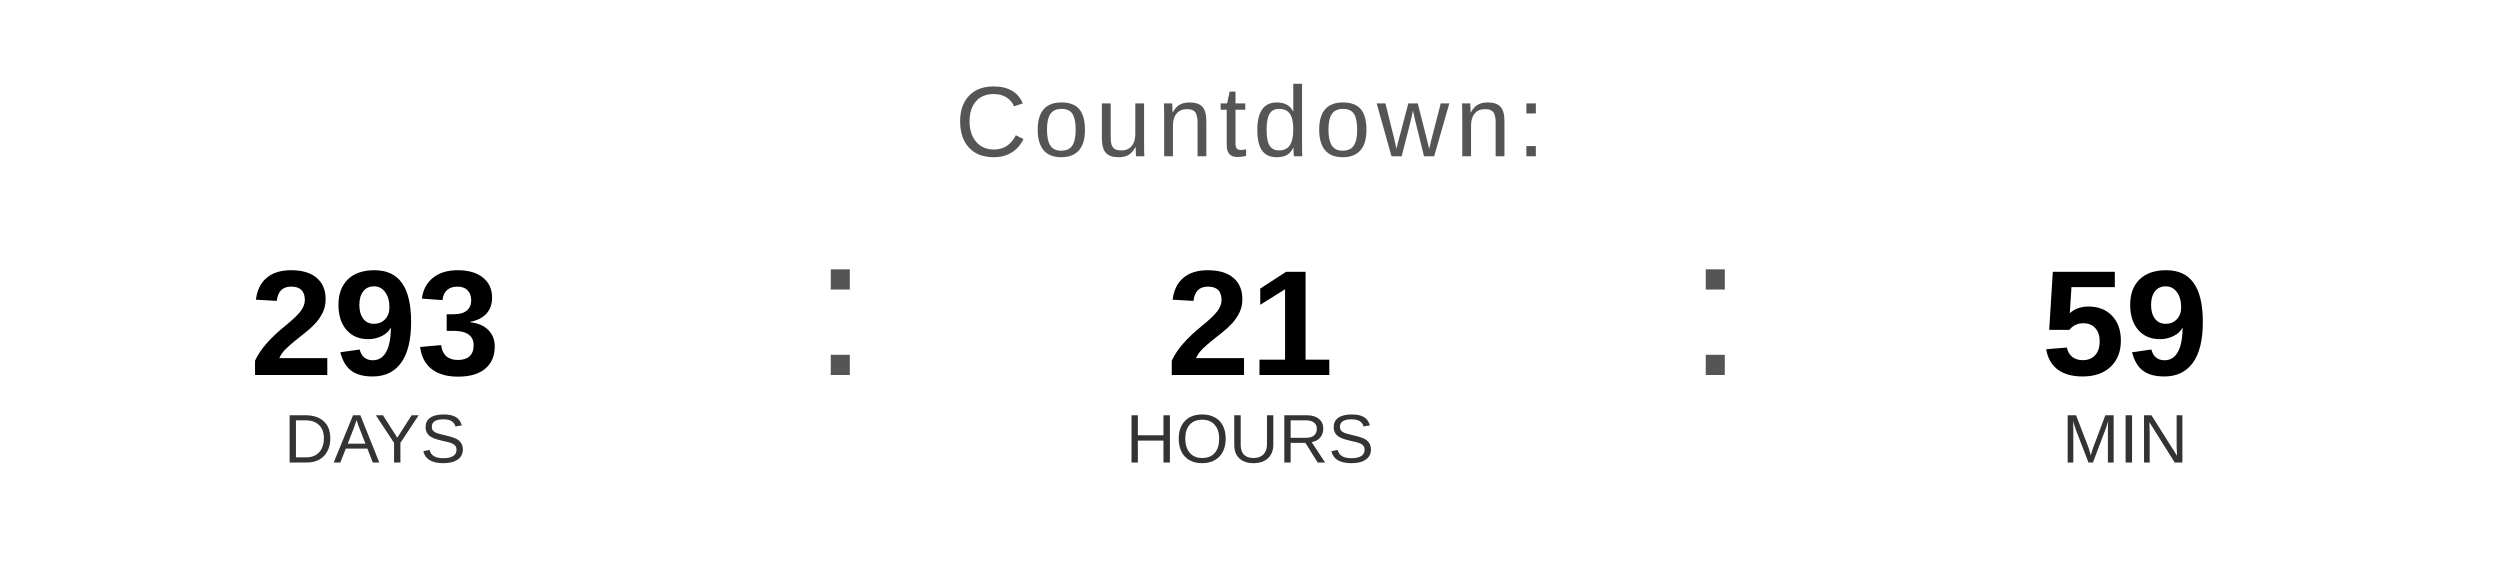
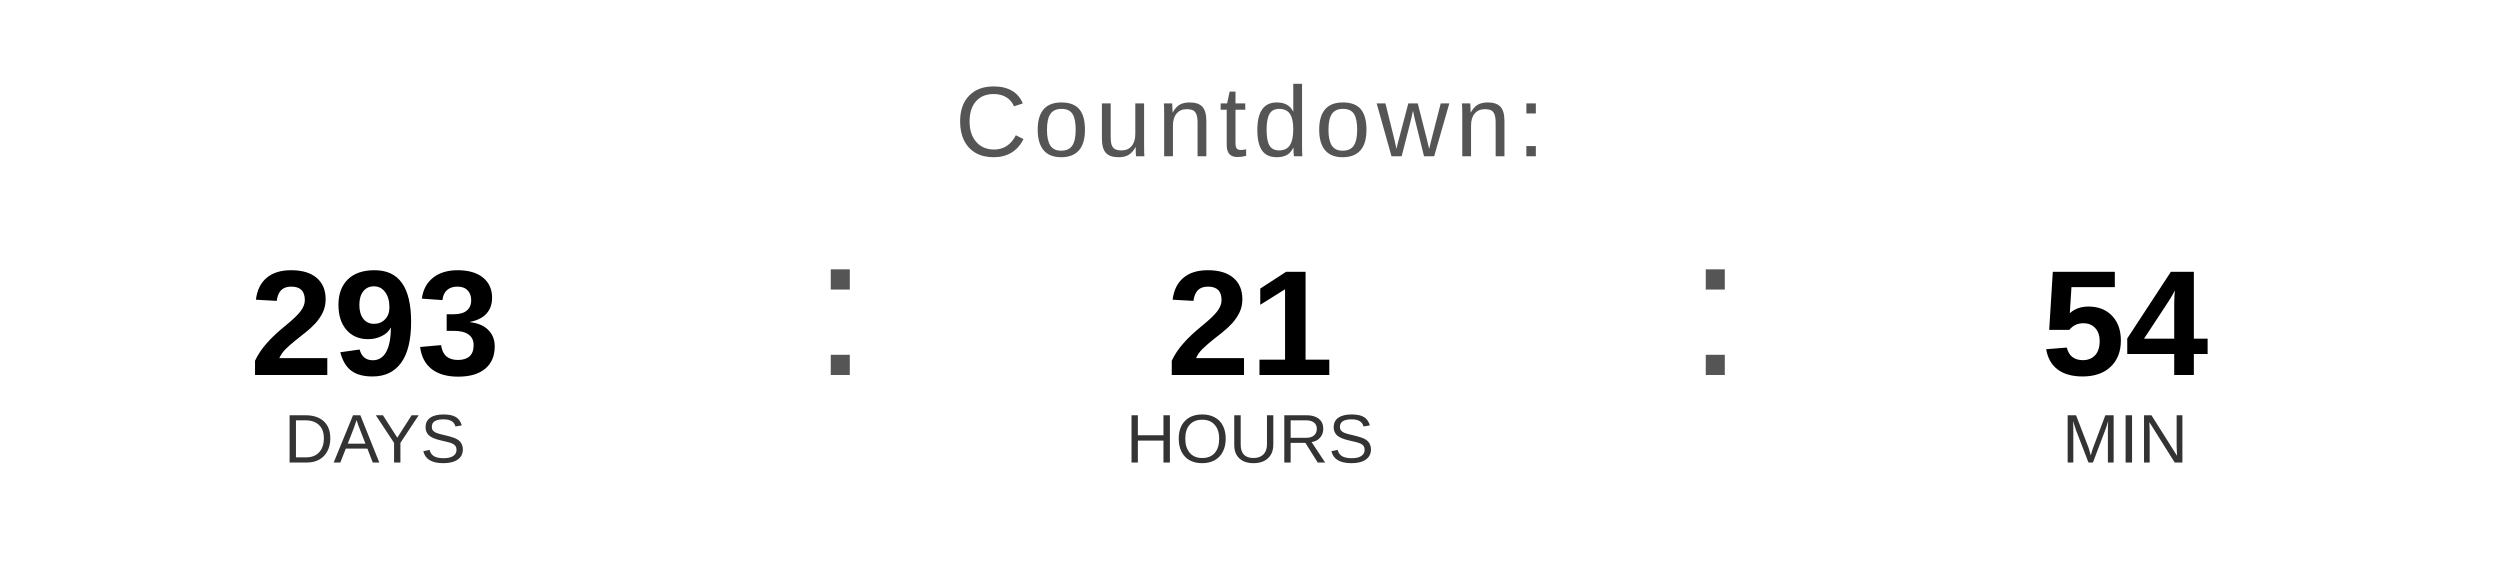
<svg xmlns="http://www.w3.org/2000/svg" width="400" height="90" viewBox="0 0 400 90">
  <text x="200" y="25" font-family="Arial, Helvetica, sans-serif" font-size="16" fill="#555555" text-anchor="middle" letter-spacing="1">
    Countdown:
  </text>
  <text x="60" y="60" font-family="Arial, Helvetica, sans-serif" font-size="24" font-weight="bold" fill="#000000" text-anchor="middle">293</text>
  <text x="60" y="74" font-family="Arial, Helvetica, sans-serif" font-size="11" fill="#333333" text-anchor="middle">DAYS</text>
  <text x="130" y="60" font-family="Arial, sans-serif" font-size="32" fill="#555555">:</text>
  <text x="200" y="60" font-family="Arial, Helvetica, sans-serif" font-size="24" font-weight="bold" fill="#000000" text-anchor="middle">21</text>
  <text x="200" y="74" font-family="Arial, Helvetica, sans-serif" font-size="11" fill="#333333" text-anchor="middle">HOURS</text>
  <text x="270" y="60" font-family="Arial, sans-serif" font-size="32" fill="#555555">:</text>
-   <text x="340" y="60" font-family="Arial, Helvetica, sans-serif" font-size="24" font-weight="bold" fill="#000000" text-anchor="middle">59</text>
+   <text x="340" y="60" font-family="Arial, Helvetica, sans-serif" font-size="24" font-weight="bold" fill="#000000" text-anchor="middle">54</text>
  <text x="340" y="74" font-family="Arial, Helvetica, sans-serif" font-size="11" fill="#333333" text-anchor="middle">MIN</text>
</svg>
